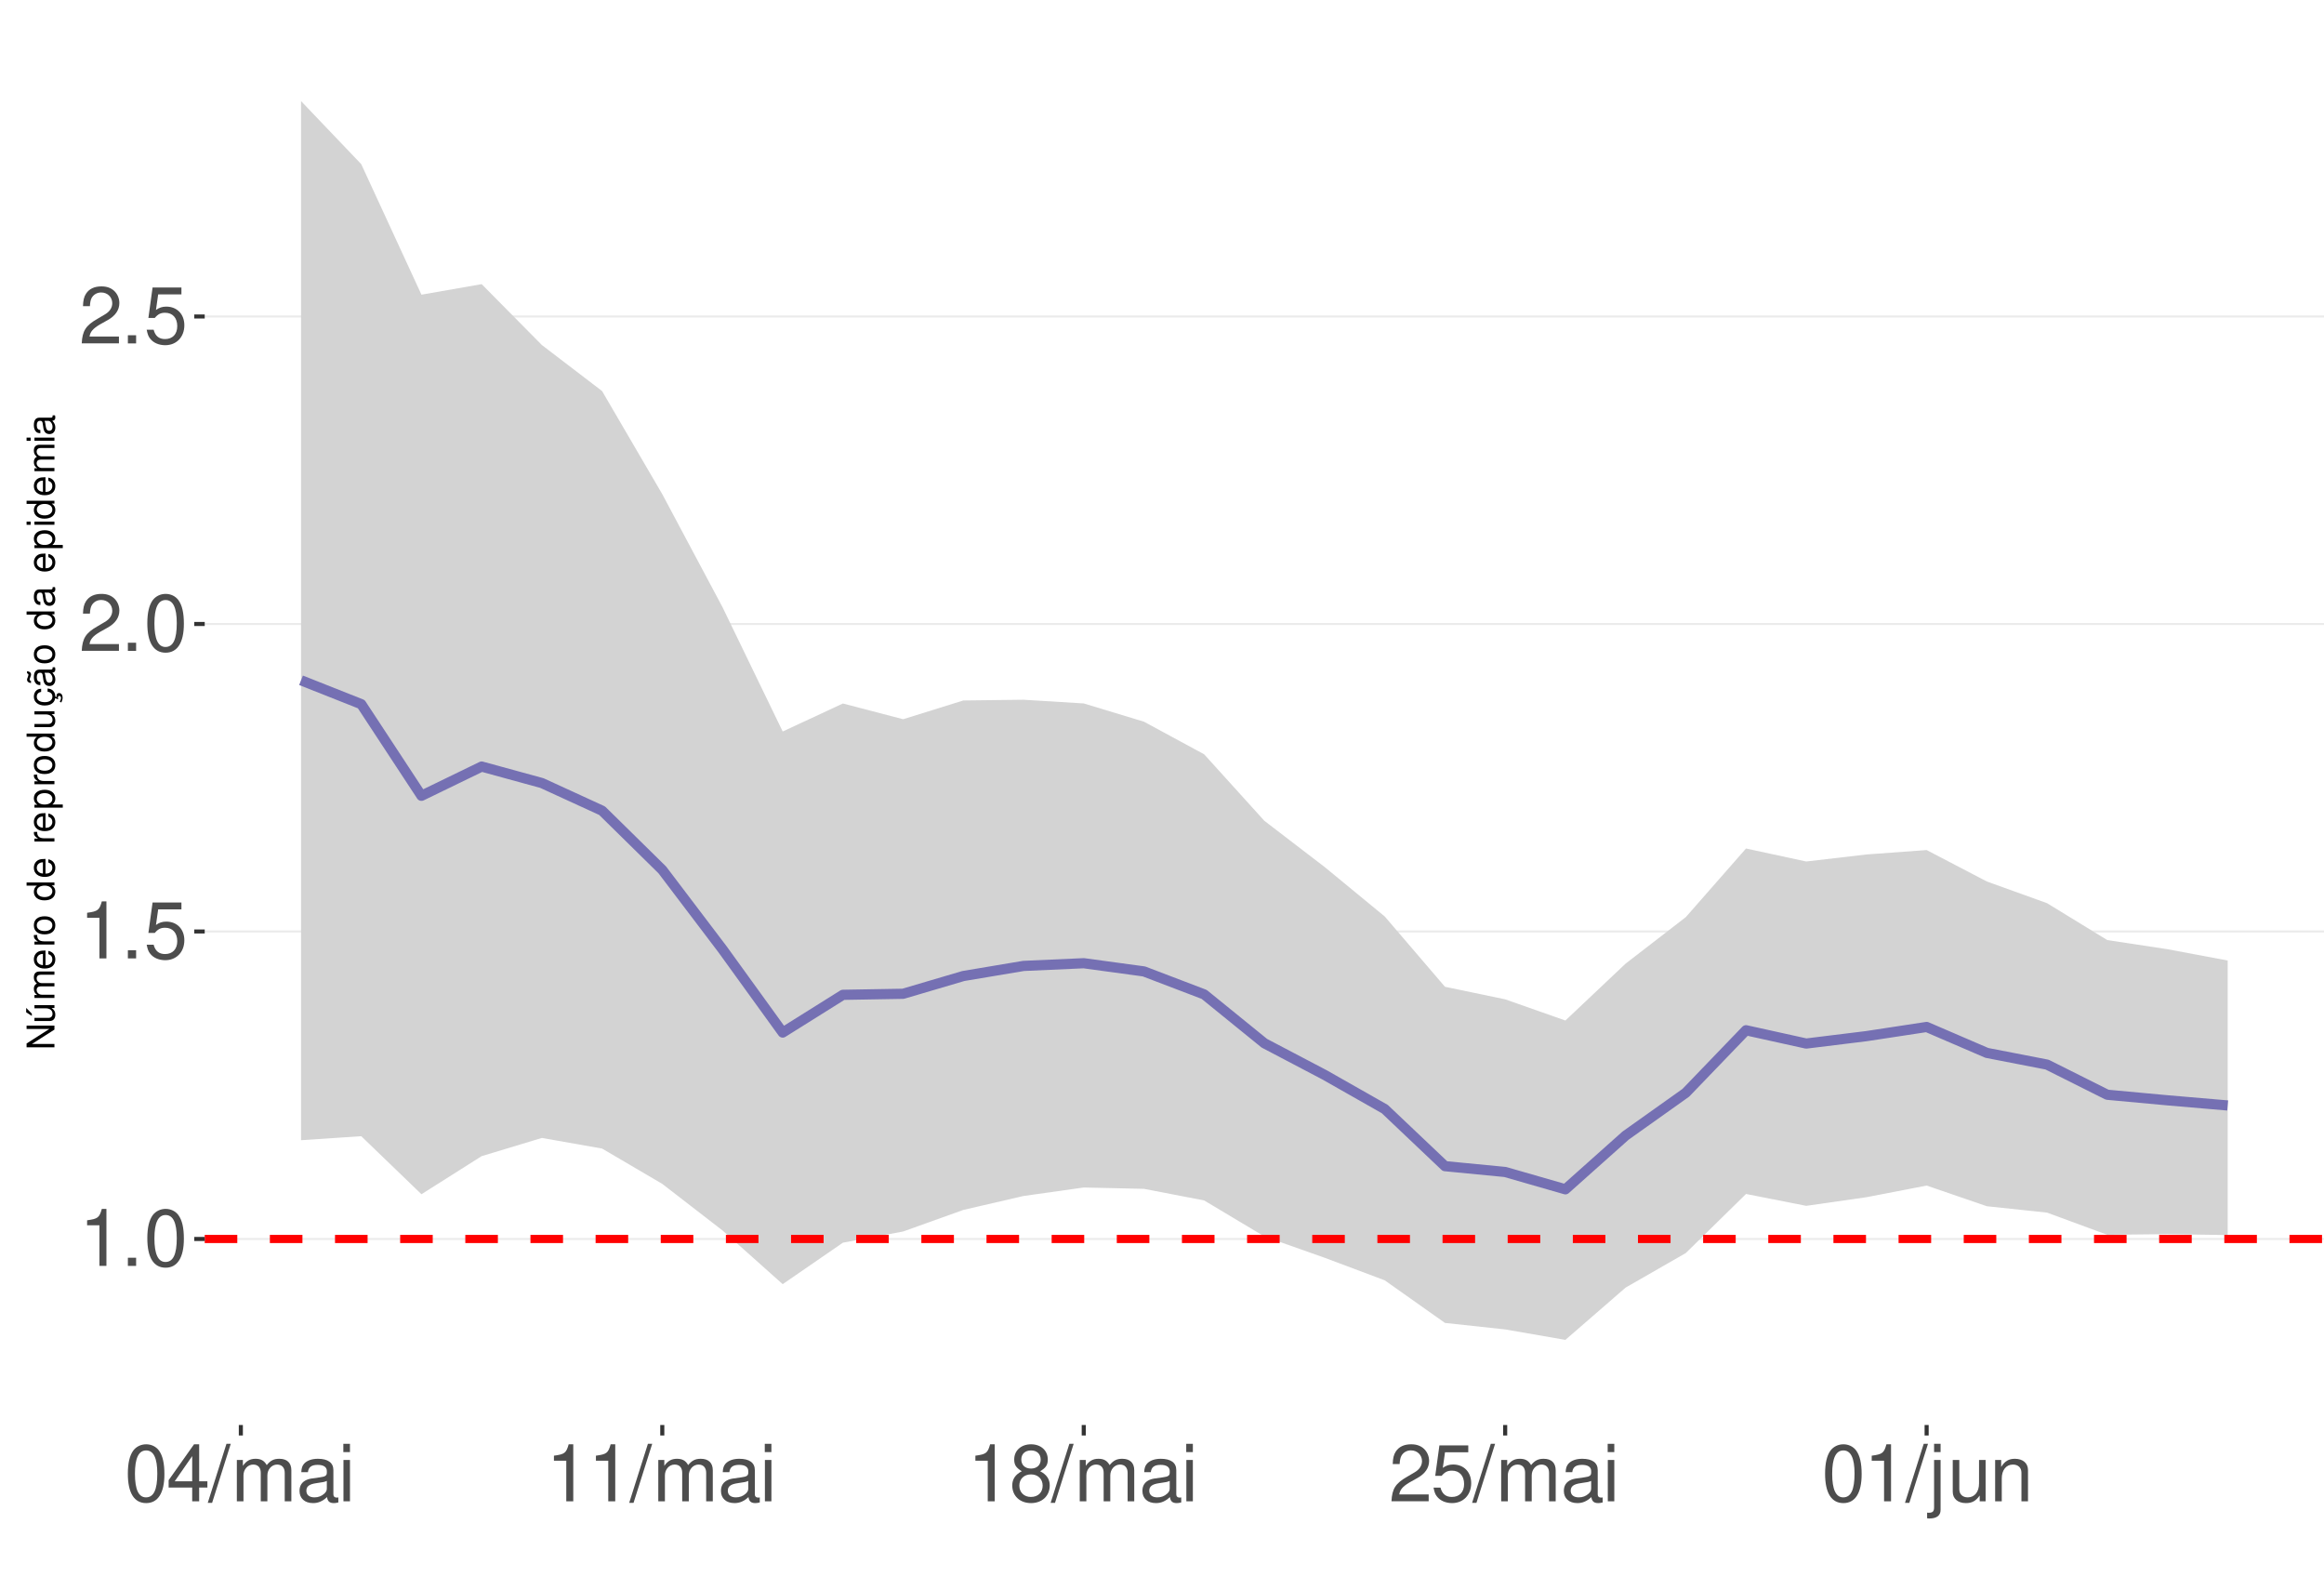
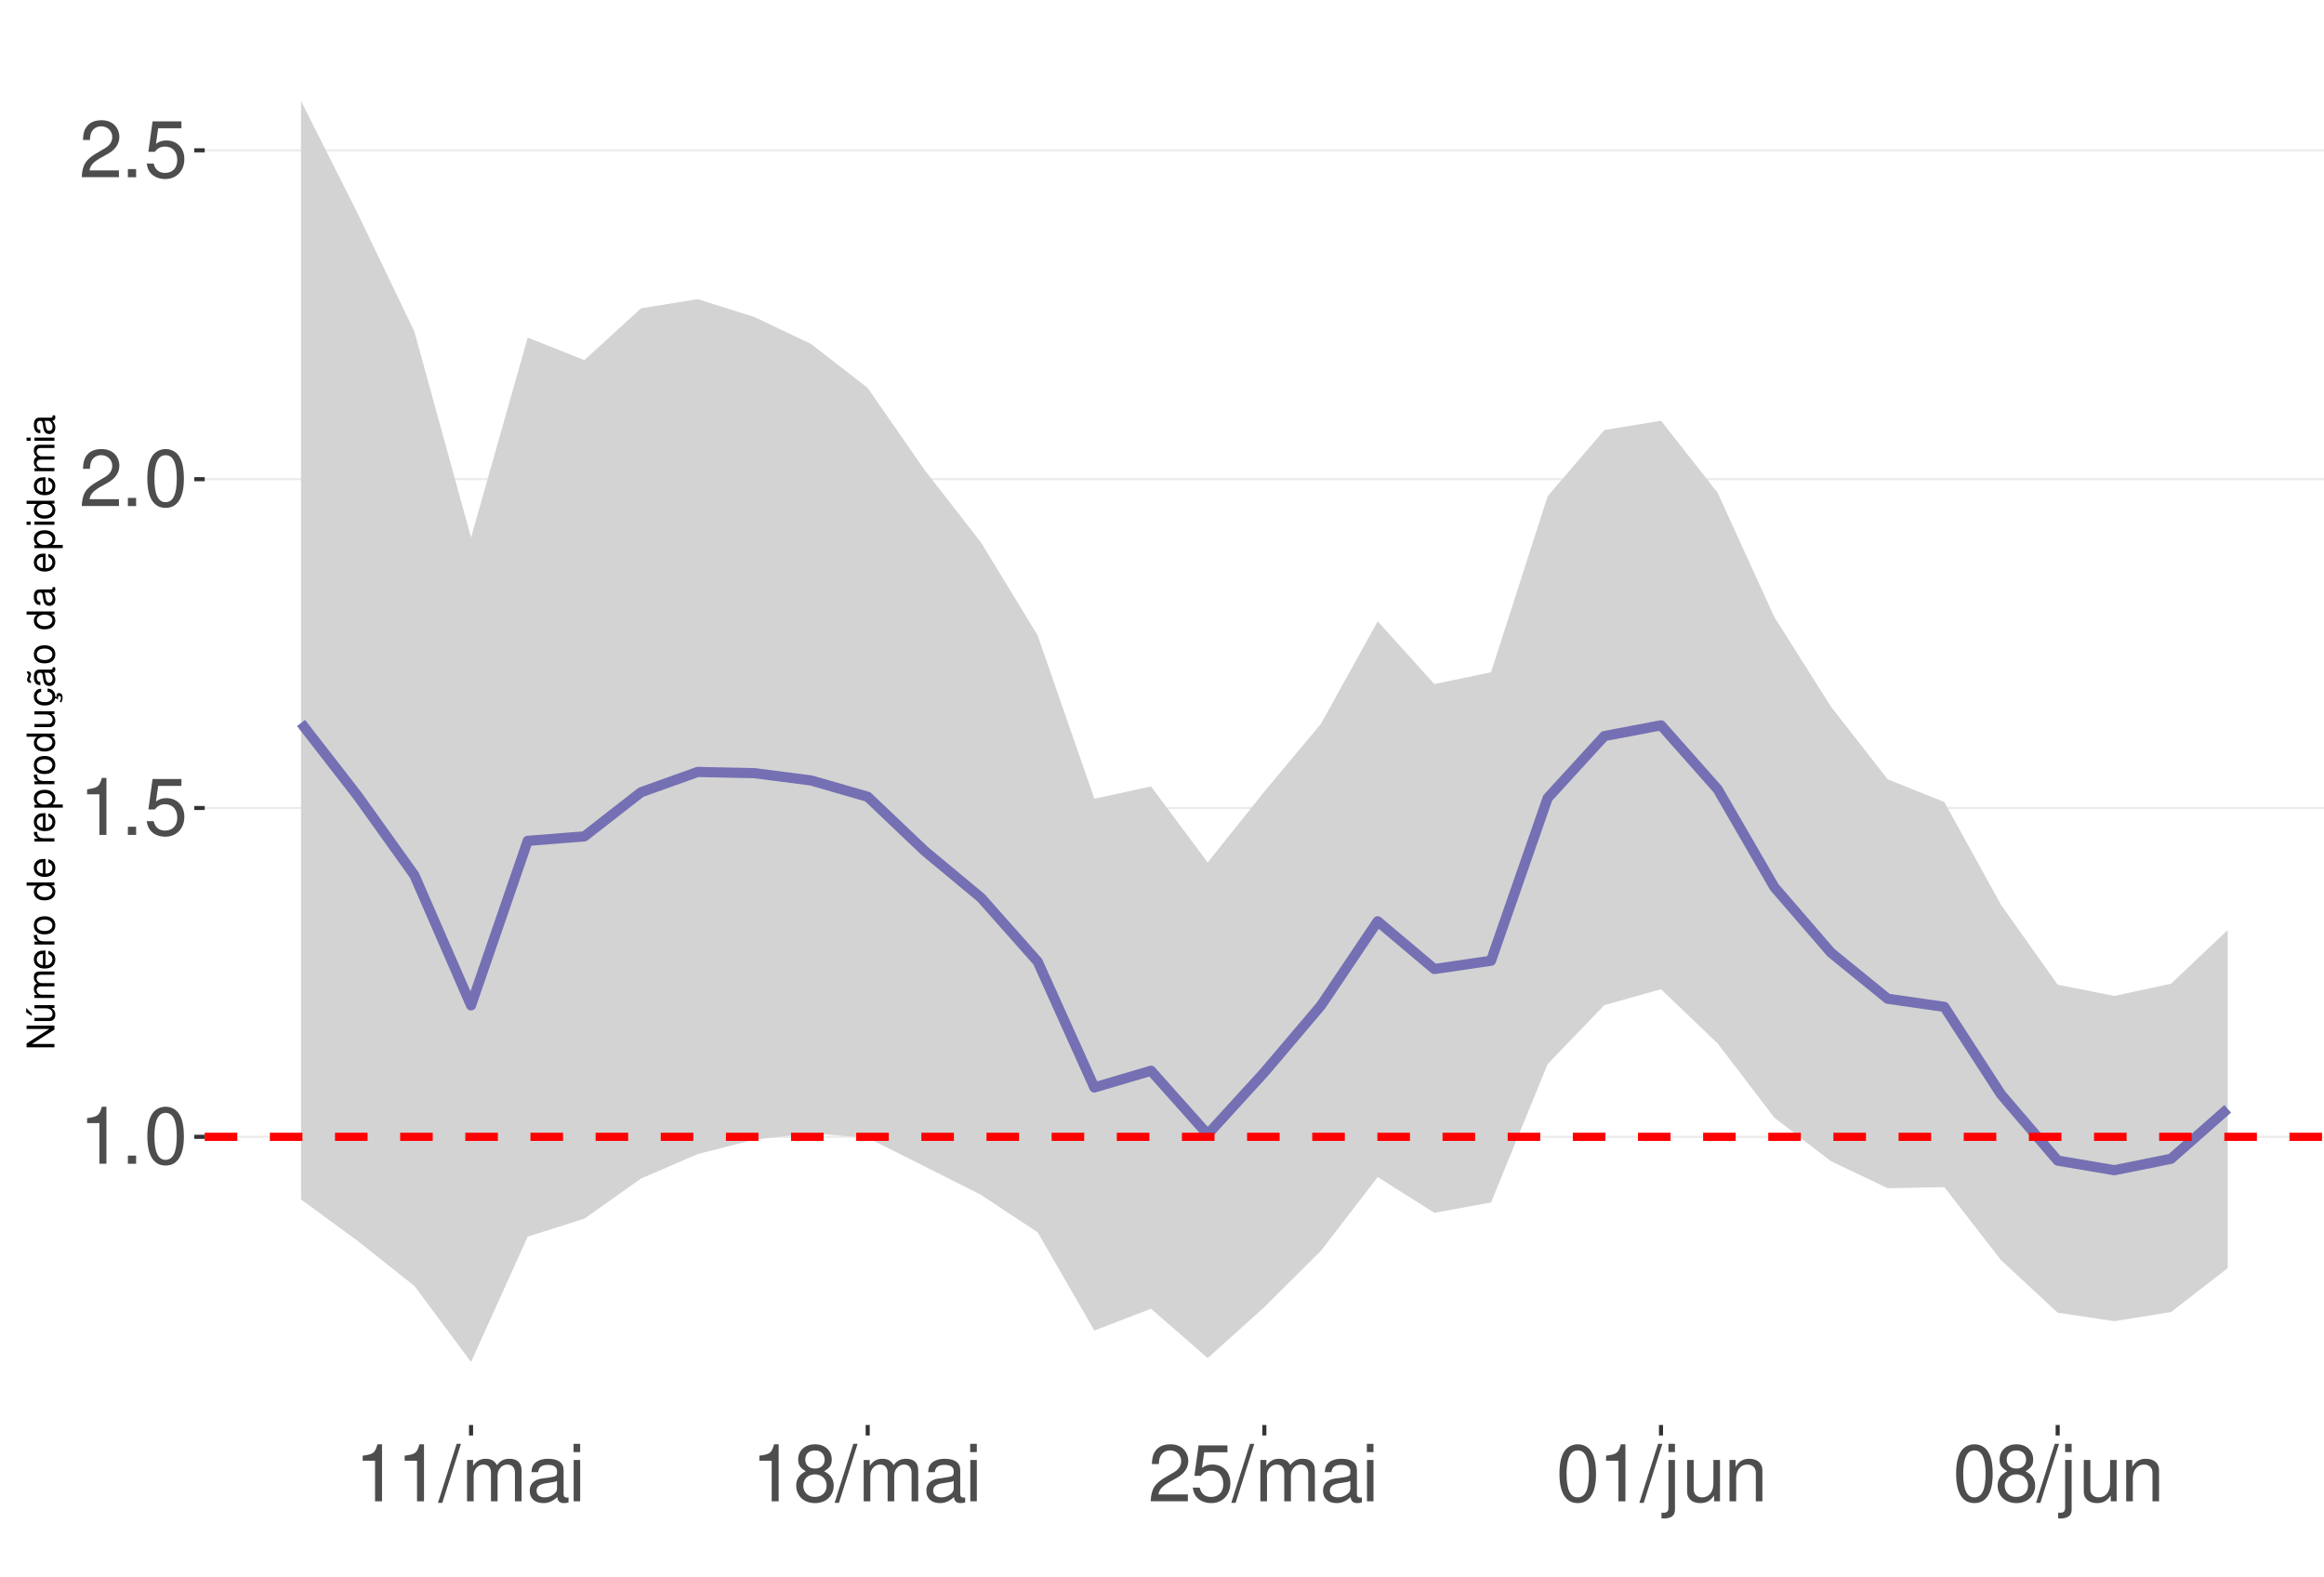
<svg xmlns="http://www.w3.org/2000/svg" xmlns:xlink="http://www.w3.org/1999/xlink" width="609pt" height="413pt" viewBox="0 0 609 413" version="1.1">
  <defs>
    <g>
      <symbol overflow="visible" id="glyph0-0">
        <path style="stroke:none;" d="" />
      </symbol>
      <symbol overflow="visible" id="glyph0-1">
        <path style="stroke:none;" d="M 5.344 -10.641 L 5.344 0 L 7.172 0 L 7.172 -14.938 L 5.969 -14.938 C 5.328 -12.641 4.922 -12.328 2.109 -11.953 L 2.109 -10.641 Z M 5.344 -10.641 " />
      </symbol>
      <symbol overflow="visible" id="glyph0-2">
        <path style="stroke:none;" d="M 3.953 -2.141 L 1.797 -2.141 L 1.797 0 L 3.953 0 Z M 3.953 -2.141 " />
      </symbol>
      <symbol overflow="visible" id="glyph0-3">
        <path style="stroke:none;" d="M 5.688 -14.938 C 4.312 -14.938 3.078 -14.312 2.312 -13.297 C 1.359 -11.984 0.891 -10 0.891 -7.234 C 0.891 -2.188 2.547 0.469 5.688 0.469 C 8.781 0.469 10.469 -2.188 10.469 -7.109 C 10.469 -10 10.016 -11.938 9.047 -13.297 C 8.281 -14.328 7.062 -14.938 5.688 -14.938 Z M 5.688 -13.328 C 7.641 -13.328 8.609 -11.312 8.609 -7.266 C 8.609 -3.016 7.656 -1.031 5.641 -1.031 C 3.719 -1.031 2.75 -3.094 2.75 -7.203 C 2.75 -11.312 3.719 -13.328 5.688 -13.328 Z M 5.688 -13.328 " />
      </symbol>
      <symbol overflow="visible" id="glyph0-4">
        <path style="stroke:none;" d="M 9.828 -14.641 L 2.266 -14.641 L 1.172 -6.672 L 2.844 -6.672 C 3.703 -7.688 4.406 -8.031 5.562 -8.031 C 7.516 -8.031 8.734 -6.688 8.734 -4.531 C 8.734 -2.422 7.516 -1.141 5.531 -1.141 C 3.953 -1.141 2.969 -1.938 2.547 -3.594 L 0.719 -3.594 C 0.969 -2.391 1.172 -1.812 1.609 -1.281 C 2.438 -0.172 3.922 0.469 5.578 0.469 C 8.531 0.469 10.594 -1.672 10.594 -4.766 C 10.594 -7.656 8.672 -9.641 5.859 -9.641 C 4.828 -9.641 4 -9.375 3.156 -8.766 L 3.734 -12.844 L 9.828 -12.844 Z M 9.828 -14.641 " />
      </symbol>
      <symbol overflow="visible" id="glyph0-5">
        <path style="stroke:none;" d="M 10.453 -1.797 L 2.75 -1.797 C 2.938 -3.031 3.594 -3.828 5.391 -4.922 L 7.453 -6.078 C 9.5 -7.203 10.562 -8.734 10.562 -10.578 C 10.562 -11.812 10.062 -12.969 9.188 -13.781 C 8.328 -14.562 7.25 -14.938 5.859 -14.938 C 4 -14.938 2.625 -14.281 1.812 -13 C 1.297 -12.203 1.078 -11.281 1.031 -9.766 L 2.844 -9.766 C 2.906 -10.781 3.031 -11.375 3.281 -11.875 C 3.766 -12.781 4.703 -13.344 5.797 -13.344 C 7.453 -13.344 8.703 -12.141 8.703 -10.531 C 8.703 -9.344 8.016 -8.297 6.719 -7.562 L 4.812 -6.438 C 1.75 -4.688 0.875 -3.281 0.703 -0.016 L 10.453 -0.016 Z M 10.453 -1.797 " />
      </symbol>
      <symbol overflow="visible" id="glyph0-6">
-         <path style="stroke:none;" d="M 6.75 -3.609 L 6.75 0 L 8.578 0 L 8.578 -3.609 L 10.734 -3.609 L 10.734 -5.25 L 8.578 -5.25 L 8.578 -14.938 L 7.234 -14.938 L 0.578 -5.531 L 0.578 -3.609 Z M 6.75 -5.25 L 2.172 -5.25 L 6.75 -11.844 Z M 6.75 -5.25 " />
+         <path style="stroke:none;" d="M 4.734 -15.062 L -0.172 0.406 L 0.969 0.406 L 5.859 -15.062 Z M 4.734 -15.062 " />
      </symbol>
      <symbol overflow="visible" id="glyph0-7">
-         <path style="stroke:none;" d="M 4.734 -15.062 L -0.172 0.406 L 0.969 0.406 L 5.859 -15.062 Z M 4.734 -15.062 " />
+         <path style="stroke:none;" d="M 1.453 -10.828 L 1.453 0 L 3.188 0 L 3.188 -6.797 C 3.188 -8.359 4.312 -9.625 5.719 -9.625 C 7 -9.625 7.719 -8.844 7.719 -7.453 L 7.719 0 L 9.453 0 L 9.453 -6.797 C 9.453 -8.359 10.594 -9.625 12 -9.625 C 13.266 -9.625 14 -8.812 14 -7.453 L 14 0 L 15.734 0 L 15.734 -8.125 C 15.734 -10.062 14.625 -11.141 12.594 -11.141 C 11.156 -11.141 10.281 -10.703 9.281 -9.484 C 8.641 -10.641 7.766 -11.141 6.359 -11.141 C 4.922 -11.141 3.953 -10.594 3.031 -9.297 L 3.031 -10.828 Z M 1.453 -10.828 " />
      </symbol>
      <symbol overflow="visible" id="glyph0-8">
-         <path style="stroke:none;" d="M 1.453 -10.828 L 1.453 0 L 3.188 0 L 3.188 -6.797 C 3.188 -8.359 4.312 -9.625 5.719 -9.625 C 7 -9.625 7.719 -8.844 7.719 -7.453 L 7.719 0 L 9.453 0 L 9.453 -6.797 C 9.453 -8.359 10.594 -9.625 12 -9.625 C 13.266 -9.625 14 -8.812 14 -7.453 L 14 0 L 15.734 0 L 15.734 -8.125 C 15.734 -10.062 14.625 -11.141 12.594 -11.141 C 11.156 -11.141 10.281 -10.703 9.281 -9.484 C 8.641 -10.641 7.766 -11.141 6.359 -11.141 C 4.922 -11.141 3.953 -10.594 3.031 -9.297 L 3.031 -10.828 Z M 1.453 -10.828 " />
+         <path style="stroke:none;" d="M 11.047 -1.016 C 10.859 -0.969 10.781 -0.969 10.672 -0.969 C 10.078 -0.969 9.75 -1.281 9.75 -1.812 L 9.75 -8.188 C 9.75 -10.094 8.344 -11.141 5.688 -11.141 C 4.094 -11.141 2.828 -10.672 2.094 -9.875 C 1.594 -9.312 1.391 -8.703 1.344 -7.625 L 3.078 -7.625 C 3.219 -8.938 4 -9.547 5.625 -9.547 C 7.188 -9.547 8.031 -8.969 8.031 -7.938 L 8.031 -7.484 C 8.016 -6.734 7.641 -6.469 6.234 -6.281 C 3.797 -5.969 3.422 -5.891 2.766 -5.625 C 1.516 -5.078 0.875 -4.125 0.875 -2.734 C 0.875 -0.766 2.234 0.469 4.422 0.469 C 5.781 0.469 6.875 0 8.094 -1.109 C 8.219 0 8.766 0.469 9.875 0.469 C 10.25 0.469 10.469 0.438 11.047 0.297 Z M 8.031 -3.406 C 8.031 -2.828 7.875 -2.484 7.359 -2 C 6.656 -1.359 5.797 -1.031 4.797 -1.031 C 3.453 -1.031 2.672 -1.672 2.672 -2.766 C 2.672 -3.906 3.406 -4.484 5.266 -4.75 C 7.109 -5 7.453 -5.078 8.031 -5.344 Z M 8.031 -3.406 " />
      </symbol>
      <symbol overflow="visible" id="glyph0-9">
-         <path style="stroke:none;" d="M 11.047 -1.016 C 10.859 -0.969 10.781 -0.969 10.672 -0.969 C 10.078 -0.969 9.75 -1.281 9.75 -1.812 L 9.75 -8.188 C 9.75 -10.094 8.344 -11.141 5.688 -11.141 C 4.094 -11.141 2.828 -10.672 2.094 -9.875 C 1.594 -9.312 1.391 -8.703 1.344 -7.625 L 3.078 -7.625 C 3.219 -8.938 4 -9.547 5.625 -9.547 C 7.188 -9.547 8.031 -8.969 8.031 -7.938 L 8.031 -7.484 C 8.016 -6.734 7.641 -6.469 6.234 -6.281 C 3.797 -5.969 3.422 -5.891 2.766 -5.625 C 1.516 -5.078 0.875 -4.125 0.875 -2.734 C 0.875 -0.766 2.234 0.469 4.422 0.469 C 5.781 0.469 6.875 0 8.094 -1.109 C 8.219 0 8.766 0.469 9.875 0.469 C 10.25 0.469 10.469 0.438 11.047 0.297 Z M 8.031 -3.406 C 8.031 -2.828 7.875 -2.484 7.359 -2 C 6.656 -1.359 5.797 -1.031 4.797 -1.031 C 3.453 -1.031 2.672 -1.672 2.672 -2.766 C 2.672 -3.906 3.406 -4.484 5.266 -4.75 C 7.109 -5 7.453 -5.078 8.031 -5.344 Z M 8.031 -3.406 " />
+         <path style="stroke:none;" d="M 3.094 -10.828 L 1.391 -10.828 L 1.391 0 L 3.094 0 Z M 3.094 -15.062 L 1.359 -15.062 L 1.359 -12.891 L 3.094 -12.891 Z M 3.094 -15.062 " />
      </symbol>
      <symbol overflow="visible" id="glyph0-10">
-         <path style="stroke:none;" d="M 3.094 -10.828 L 1.391 -10.828 L 1.391 0 L 3.094 0 Z M 3.094 -15.062 L 1.359 -15.062 L 1.359 -12.891 L 3.094 -12.891 Z M 3.094 -15.062 " />
+         <path style="stroke:none;" d="M 8.078 -7.875 C 9.609 -8.797 10.078 -9.547 10.078 -10.953 C 10.078 -13.297 8.281 -14.938 5.688 -14.938 C 3.094 -14.938 1.281 -13.297 1.281 -10.969 C 1.281 -9.547 1.75 -8.812 3.266 -7.875 C 1.594 -7.016 0.766 -5.797 0.766 -4.156 C 0.766 -1.422 2.766 0.469 5.688 0.469 C 8.578 0.469 10.594 -1.422 10.594 -4.156 C 10.594 -5.797 9.766 -7.016 8.078 -7.875 Z M 5.688 -13.328 C 7.234 -13.328 8.219 -12.391 8.219 -10.906 C 8.219 -9.5 7.203 -8.578 5.688 -8.578 C 4.125 -8.578 3.141 -9.5 3.141 -10.953 C 3.141 -12.391 4.125 -13.328 5.688 -13.328 Z M 5.688 -7.047 C 7.5 -7.047 8.734 -5.844 8.734 -4.109 C 8.734 -2.312 7.516 -1.141 5.641 -1.141 C 3.859 -1.141 2.625 -2.359 2.625 -4.094 C 2.625 -5.859 3.844 -7.047 5.688 -7.047 Z M 5.688 -7.047 " />
      </symbol>
      <symbol overflow="visible" id="glyph0-11">
-         <path style="stroke:none;" d="M 8.078 -7.875 C 9.609 -8.797 10.078 -9.547 10.078 -10.953 C 10.078 -13.297 8.281 -14.938 5.688 -14.938 C 3.094 -14.938 1.281 -13.297 1.281 -10.969 C 1.281 -9.547 1.75 -8.812 3.266 -7.875 C 1.594 -7.016 0.766 -5.797 0.766 -4.156 C 0.766 -1.422 2.766 0.469 5.688 0.469 C 8.578 0.469 10.594 -1.422 10.594 -4.156 C 10.594 -5.797 9.766 -7.016 8.078 -7.875 Z M 5.688 -13.328 C 7.234 -13.328 8.219 -12.391 8.219 -10.906 C 8.219 -9.5 7.203 -8.578 5.688 -8.578 C 4.125 -8.578 3.141 -9.5 3.141 -10.953 C 3.141 -12.391 4.125 -13.328 5.688 -13.328 Z M 5.688 -7.047 C 7.5 -7.047 8.734 -5.844 8.734 -4.109 C 8.734 -2.312 7.516 -1.141 5.641 -1.141 C 3.859 -1.141 2.625 -2.359 2.625 -4.094 C 2.625 -5.859 3.844 -7.047 5.688 -7.047 Z M 5.688 -7.047 " />
+         <path style="stroke:none;" d="M 1.453 -10.828 L 1.453 1.562 C 1.453 2.641 1.109 3 0.047 3 C -0.078 3 -0.141 3 -0.375 2.969 L -0.375 4.438 C -0.172 4.484 -0.062 4.5 0.203 4.5 C 2.141 4.5 3.156 3.734 3.156 2.25 L 3.156 -10.828 Z M 3.156 -15.062 L 1.453 -15.062 L 1.453 -12.891 L 3.156 -12.891 Z M 3.156 -15.062 " />
      </symbol>
      <symbol overflow="visible" id="glyph0-12">
-         <path style="stroke:none;" d="M 1.453 -10.828 L 1.453 1.562 C 1.453 2.641 1.109 3 0.047 3 C -0.078 3 -0.141 3 -0.375 2.969 L -0.375 4.438 C -0.172 4.484 -0.062 4.5 0.203 4.5 C 2.141 4.5 3.156 3.734 3.156 2.25 L 3.156 -10.828 Z M 3.156 -15.062 L 1.453 -15.062 L 1.453 -12.891 L 3.156 -12.891 Z M 3.156 -15.062 " />
+         <path style="stroke:none;" d="M 9.953 0 L 9.953 -10.828 L 8.234 -10.828 L 8.234 -4.688 C 8.234 -2.484 7.078 -1.031 5.281 -1.031 C 3.922 -1.031 3.062 -1.859 3.062 -3.156 L 3.062 -10.828 L 1.344 -10.828 L 1.344 -2.484 C 1.344 -0.688 2.688 0.469 4.797 0.469 C 6.375 0.469 7.391 -0.078 8.406 -1.516 L 8.406 0 Z M 9.953 0 " />
      </symbol>
      <symbol overflow="visible" id="glyph0-13">
-         <path style="stroke:none;" d="M 9.953 0 L 9.953 -10.828 L 8.234 -10.828 L 8.234 -4.688 C 8.234 -2.484 7.078 -1.031 5.281 -1.031 C 3.922 -1.031 3.062 -1.859 3.062 -3.156 L 3.062 -10.828 L 1.344 -10.828 L 1.344 -2.484 C 1.344 -0.688 2.688 0.469 4.797 0.469 C 6.375 0.469 7.391 -0.078 8.406 -1.516 L 8.406 0 Z M 9.953 0 " />
-       </symbol>
-       <symbol overflow="visible" id="glyph0-14">
        <path style="stroke:none;" d="M 1.453 -10.828 L 1.453 0 L 3.188 0 L 3.188 -5.969 C 3.188 -8.188 4.344 -9.625 6.109 -9.625 C 7.484 -9.625 8.344 -8.797 8.344 -7.5 L 8.344 0 L 10.062 0 L 10.062 -8.188 C 10.062 -9.984 8.719 -11.141 6.625 -11.141 C 5.016 -11.141 3.984 -10.516 3.031 -9 L 3.031 -10.828 Z M 1.453 -10.828 " />
      </symbol>
      <symbol overflow="visible" id="glyph1-0">
        <path style="stroke:none;" d="" />
      </symbol>
      <symbol overflow="visible" id="glyph1-1">
        <path style="stroke:none;" d="M -7.297 -6.453 L -7.297 -5.578 L -1.328 -5.578 L -7.297 -1.766 L -7.297 -0.766 L 0 -0.766 L 0 -1.641 L -5.906 -1.641 L 0 -5.406 L 0 -6.453 Z M -7.297 -6.453 " />
      </symbol>
      <symbol overflow="visible" id="glyph1-2">
        <path style="stroke:none;" d="M 0 -4.812 L -5.234 -4.812 L -5.234 -3.984 L -2.266 -3.984 C -1.203 -3.984 -0.5 -3.438 -0.5 -2.562 C -0.5 -1.906 -0.906 -1.484 -1.531 -1.484 L -5.234 -1.484 L -5.234 -0.656 L -1.203 -0.656 C -0.328 -0.656 0.234 -1.297 0.234 -2.312 C 0.234 -3.094 -0.047 -3.578 -0.734 -4.062 L 0 -4.062 Z M -7.406 -2.953 L -5.922 -2 L -5.922 -2.594 L -7.406 -4.094 Z M -7.406 -2.953 " />
      </symbol>
      <symbol overflow="visible" id="glyph1-3">
        <path style="stroke:none;" d="M -5.234 -0.703 L 0 -0.703 L 0 -1.547 L -3.297 -1.547 C -4.047 -1.547 -4.656 -2.094 -4.656 -2.766 C -4.656 -3.391 -4.281 -3.734 -3.609 -3.734 L 0 -3.734 L 0 -4.578 L -3.297 -4.578 C -4.047 -4.578 -4.656 -5.125 -4.656 -5.812 C -4.656 -6.422 -4.266 -6.781 -3.609 -6.781 L 0 -6.781 L 0 -7.625 L -3.938 -7.625 C -4.875 -7.625 -5.391 -7.078 -5.391 -6.094 C -5.391 -5.406 -5.188 -4.984 -4.594 -4.484 C -5.156 -4.188 -5.391 -3.766 -5.391 -3.078 C -5.391 -2.375 -5.125 -1.906 -4.5 -1.469 L -5.234 -1.469 Z M -5.234 -0.703 " />
      </symbol>
      <symbol overflow="visible" id="glyph1-4">
        <path style="stroke:none;" d="M -2.344 -5.125 C -3.141 -5.125 -3.625 -5.062 -4.016 -4.922 C -4.875 -4.578 -5.391 -3.781 -5.391 -2.797 C -5.391 -1.344 -4.281 -0.406 -2.547 -0.406 C -0.812 -0.406 0.234 -1.297 0.234 -2.781 C 0.234 -3.984 -0.453 -4.812 -1.594 -5.016 L -1.594 -4.188 C -0.906 -3.953 -0.547 -3.484 -0.547 -2.812 C -0.547 -2.281 -0.781 -1.828 -1.219 -1.547 C -1.516 -1.344 -1.812 -1.281 -2.344 -1.266 Z M -3.016 -1.297 C -3.984 -1.359 -4.625 -1.953 -4.625 -2.797 C -4.625 -3.641 -3.953 -4.234 -3.016 -4.234 Z M -3.016 -1.297 " />
      </symbol>
      <symbol overflow="visible" id="glyph1-5">
        <path style="stroke:none;" d="M -5.234 -0.688 L 0 -0.688 L 0 -1.531 L -2.719 -1.531 C -3.984 -1.547 -4.547 -2.062 -4.516 -3.203 L -5.359 -3.203 C -5.375 -3.062 -5.391 -2.984 -5.391 -2.891 C -5.391 -2.344 -5.062 -1.938 -4.297 -1.453 L -5.234 -1.453 Z M -5.234 -0.688 " />
      </symbol>
      <symbol overflow="visible" id="glyph1-6">
        <path style="stroke:none;" d="M -5.391 -2.719 C -5.391 -1.234 -4.344 -0.359 -2.578 -0.359 C -0.812 -0.359 0.234 -1.234 0.234 -2.734 C 0.234 -4.203 -0.812 -5.094 -2.547 -5.094 C -4.359 -5.094 -5.391 -4.234 -5.391 -2.719 Z M -4.625 -2.734 C -4.625 -3.672 -3.844 -4.234 -2.547 -4.234 C -1.312 -4.234 -0.547 -3.656 -0.547 -2.734 C -0.547 -1.797 -1.312 -1.234 -2.578 -1.234 C -3.844 -1.234 -4.625 -1.797 -4.625 -2.734 Z M -4.625 -2.734 " />
      </symbol>
      <symbol overflow="visible" id="glyph1-7">
        <path style="stroke:none;" d="" />
      </symbol>
      <symbol overflow="visible" id="glyph1-8">
        <path style="stroke:none;" d="M -7.297 -4.953 L -7.297 -4.125 L -4.578 -4.125 C -5.109 -3.766 -5.391 -3.203 -5.391 -2.516 C -5.391 -1.156 -4.297 -0.266 -2.625 -0.266 C -0.859 -0.266 0.234 -1.125 0.234 -2.547 C 0.234 -3.266 -0.047 -3.766 -0.688 -4.203 L 0 -4.203 L 0 -4.953 Z M -4.609 -2.656 C -4.609 -3.547 -3.812 -4.125 -2.562 -4.125 C -1.344 -4.125 -0.547 -3.547 -0.547 -2.656 C -0.547 -1.734 -1.359 -1.125 -2.578 -1.125 C -3.797 -1.125 -4.609 -1.734 -4.609 -2.656 Z M -4.609 -2.656 " />
      </symbol>
      <symbol overflow="visible" id="glyph1-9">
        <path style="stroke:none;" d="M 2.188 -0.547 L 2.188 -1.375 L -0.547 -1.375 C -0.016 -1.812 0.234 -2.312 0.234 -2.984 C 0.234 -4.344 -0.859 -5.234 -2.531 -5.234 C -4.297 -5.234 -5.391 -4.375 -5.391 -2.984 C -5.391 -2.266 -5.062 -1.703 -4.453 -1.312 L -5.234 -1.312 L -5.234 -0.547 Z M -4.609 -2.844 C -4.609 -3.766 -3.797 -4.359 -2.547 -4.359 C -1.359 -4.359 -0.547 -3.75 -0.547 -2.844 C -0.547 -1.953 -1.344 -1.375 -2.578 -1.375 C -3.812 -1.375 -4.609 -1.953 -4.609 -2.844 Z M -4.609 -2.844 " />
      </symbol>
      <symbol overflow="visible" id="glyph1-10">
        <path style="stroke:none;" d="M 0 -4.812 L -5.234 -4.812 L -5.234 -3.984 L -2.266 -3.984 C -1.203 -3.984 -0.5 -3.438 -0.5 -2.562 C -0.5 -1.906 -0.906 -1.484 -1.531 -1.484 L -5.234 -1.484 L -5.234 -0.656 L -1.203 -0.656 C -0.328 -0.656 0.234 -1.297 0.234 -2.312 C 0.234 -3.094 -0.047 -3.578 -0.734 -4.062 L 0 -4.062 Z M 0 -4.812 " />
      </symbol>
      <symbol overflow="visible" id="glyph1-11">
        <path style="stroke:none;" d="M 0.234 -2.641 C 0.234 -3.875 -0.547 -4.703 -1.797 -4.766 L -1.797 -3.938 C -0.953 -3.797 -0.531 -3.359 -0.531 -2.656 C -0.531 -1.734 -1.281 -1.188 -2.516 -1.188 C -3.844 -1.188 -4.625 -1.719 -4.625 -2.625 C -4.625 -3.328 -4.203 -3.766 -3.484 -3.875 L -3.484 -4.703 C -3.984 -4.672 -4.312 -4.562 -4.609 -4.359 C -5.094 -4 -5.391 -3.375 -5.391 -2.641 C -5.391 -1.219 -4.266 -0.312 -2.531 -0.312 C -1.469 -0.312 -0.625 -0.672 -0.156 -1.312 C 0.047 -1.594 0.125 -1.812 0.203 -2.25 L 0.922 -1.938 L 0.984 -2.062 C 0.938 -2.188 0.906 -2.25 0.906 -2.375 C 0.906 -2.656 1.047 -2.828 1.281 -2.828 C 1.547 -2.828 1.734 -2.594 1.734 -2.297 C 1.734 -2.031 1.672 -1.844 1.438 -1.406 L 1.406 -1.312 L 1.812 -1.094 C 2.078 -1.75 2.141 -1.953 2.141 -2.344 C 2.141 -3.109 1.781 -3.578 1.203 -3.578 C 0.781 -3.578 0.547 -3.297 0.547 -2.797 C 0.547 -2.703 0.547 -2.641 0.562 -2.516 Z M 0.234 -2.641 " />
      </symbol>
      <symbol overflow="visible" id="glyph1-12">
        <path style="stroke:none;" d="M -0.484 -5.344 C -0.469 -5.266 -0.469 -5.219 -0.469 -5.172 C -0.469 -4.875 -0.625 -4.719 -0.875 -4.719 L -3.953 -4.719 C -4.891 -4.719 -5.391 -4.047 -5.391 -2.75 C -5.391 -1.984 -5.172 -1.375 -4.781 -1.016 C -4.516 -0.766 -4.203 -0.672 -3.688 -0.656 L -3.688 -1.484 C -4.328 -1.562 -4.625 -1.938 -4.625 -2.719 C -4.625 -3.484 -4.344 -3.891 -3.844 -3.891 L -3.625 -3.891 C -3.266 -3.875 -3.125 -3.703 -3.047 -3.016 C -2.891 -1.844 -2.844 -1.656 -2.719 -1.344 C -2.453 -0.734 -2 -0.422 -1.312 -0.422 C -0.375 -0.422 0.234 -1.078 0.234 -2.141 C 0.234 -2.797 0 -3.328 -0.547 -3.922 C 0 -3.984 0.234 -4.234 0.234 -4.781 C 0.234 -4.953 0.203 -5.062 0.141 -5.344 Z M -1.656 -3.891 C -1.375 -3.891 -1.203 -3.812 -0.969 -3.562 C -0.656 -3.219 -0.5 -2.812 -0.5 -2.312 C -0.5 -1.672 -0.812 -1.297 -1.344 -1.297 C -1.891 -1.297 -2.172 -1.656 -2.297 -2.547 C -2.422 -3.438 -2.453 -3.609 -2.594 -3.891 Z M -7.172 -3.75 C -6.922 -3.672 -6.812 -3.547 -6.812 -3.375 C -6.812 -3.25 -6.875 -2.984 -6.984 -2.734 C -7.156 -2.312 -7.172 -2.25 -7.172 -2.047 C -7.172 -1.594 -6.797 -1.297 -6.141 -1.188 L -6.141 -1.766 C -6.375 -1.812 -6.5 -1.938 -6.5 -2.094 C -6.5 -2.203 -6.469 -2.344 -6.375 -2.578 C -6.156 -3.156 -6.125 -3.234 -6.125 -3.438 C -6.125 -3.922 -6.484 -4.219 -7.172 -4.312 Z M -7.172 -3.75 " />
      </symbol>
      <symbol overflow="visible" id="glyph1-13">
        <path style="stroke:none;" d="M -0.484 -5.344 C -0.469 -5.266 -0.469 -5.219 -0.469 -5.172 C -0.469 -4.875 -0.625 -4.719 -0.875 -4.719 L -3.953 -4.719 C -4.891 -4.719 -5.391 -4.047 -5.391 -2.75 C -5.391 -1.984 -5.172 -1.375 -4.781 -1.016 C -4.516 -0.766 -4.203 -0.672 -3.688 -0.656 L -3.688 -1.484 C -4.328 -1.562 -4.625 -1.938 -4.625 -2.719 C -4.625 -3.484 -4.344 -3.891 -3.844 -3.891 L -3.625 -3.891 C -3.266 -3.875 -3.125 -3.703 -3.047 -3.016 C -2.891 -1.844 -2.844 -1.656 -2.719 -1.344 C -2.453 -0.734 -2 -0.422 -1.312 -0.422 C -0.375 -0.422 0.234 -1.078 0.234 -2.141 C 0.234 -2.797 0 -3.328 -0.547 -3.922 C 0 -3.984 0.234 -4.234 0.234 -4.781 C 0.234 -4.953 0.203 -5.062 0.141 -5.344 Z M -1.656 -3.891 C -1.375 -3.891 -1.203 -3.812 -0.969 -3.562 C -0.656 -3.219 -0.5 -2.812 -0.5 -2.312 C -0.5 -1.672 -0.812 -1.297 -1.344 -1.297 C -1.891 -1.297 -2.172 -1.656 -2.297 -2.547 C -2.422 -3.438 -2.453 -3.609 -2.594 -3.891 Z M -1.656 -3.891 " />
      </symbol>
      <symbol overflow="visible" id="glyph1-14">
        <path style="stroke:none;" d="M -5.234 -1.5 L -5.234 -0.672 L 0 -0.672 L 0 -1.5 Z M -7.297 -1.5 L -7.297 -0.656 L -6.234 -0.656 L -6.234 -1.5 Z M -7.297 -1.5 " />
      </symbol>
    </g>
    <clipPath id="clip1">
      <path d="M 53.645 9.961 L 609 9.961 L 609 373.328 L 53.645 373.328 Z M 53.645 9.961 " />
    </clipPath>
    <clipPath id="clip2">
-       <path d="M 53.645 324 L 609 324 L 609 325 L 53.645 325 Z M 53.645 324 " />
+       <path d="M 53.645 297 L 609 297 L 609 299 L 53.645 299 Z M 53.645 297 " />
    </clipPath>
    <clipPath id="clip3">
-       <path d="M 53.645 243 L 609 243 L 609 245 L 53.645 245 Z M 53.645 243 " />
+       <path d="M 53.645 211 L 609 211 L 609 212 L 53.645 212 Z M 53.645 211 " />
    </clipPath>
    <clipPath id="clip4">
-       <path d="M 53.645 163 L 609 163 L 609 164 L 53.645 164 Z M 53.645 163 " />
+       <path d="M 53.645 125 L 609 125 L 609 126 L 53.645 126 Z M 53.645 125 " />
    </clipPath>
    <clipPath id="clip5">
-       <path d="M 53.645 82 L 609 82 L 609 84 L 53.645 84 Z M 53.645 82 " />
+       <path d="M 53.645 39 L 609 39 L 609 40 L 53.645 40 Z M 53.645 39 " />
    </clipPath>
    <clipPath id="clip6">
-       <path d="M 53.645 323 L 609 323 L 609 326 L 53.645 326 Z M 53.645 323 " />
+       <path d="M 53.645 296 L 609 296 L 609 299 L 53.645 299 Z M 53.645 296 " />
    </clipPath>
  </defs>
  <g id="surface73">
    <rect x="0" y="0" width="609" height="413" style="fill:rgb(100%,100%,100%);fill-opacity:1;stroke:none;" />
    <rect x="0" y="0" width="609" height="413" style="fill:rgb(100%,100%,100%);fill-opacity:1;stroke:none;" />
    <path style="fill:none;stroke-width:1.067;stroke-linecap:round;stroke-linejoin:round;stroke:rgb(100%,100%,100%);stroke-opacity:1;stroke-miterlimit:10;" d="M 0 413 L 609 413 L 609 0 L 0 0 Z M 0 413 " />
    <g clip-path="url(#clip1)" clip-rule="nonzero">
      <path style=" stroke:none;fill-rule:nonzero;fill:rgb(100%,100%,100%);fill-opacity:1;" d="M 53.645 373.328 L 609 373.328 L 609 9.961 L 53.645 9.961 Z M 53.645 373.328 " />
    </g>
    <g clip-path="url(#clip2)" clip-rule="nonzero">
-       <path style="fill:none;stroke-width:0.533;stroke-linecap:butt;stroke-linejoin:round;stroke:rgb(92.157%,92.157%,92.157%);stroke-opacity:1;stroke-miterlimit:10;" d="M 53.645 324.59 L 609 324.59 " />
+       <path style="fill:none;stroke-width:0.533;stroke-linecap:butt;stroke-linejoin:round;stroke:rgb(92.157%,92.157%,92.157%);stroke-opacity:1;stroke-miterlimit:10;" d="M 53.645 297.828 L 609 297.828 " />
    </g>
    <g clip-path="url(#clip3)" clip-rule="nonzero">
-       <path style="fill:none;stroke-width:0.533;stroke-linecap:butt;stroke-linejoin:round;stroke:rgb(92.157%,92.157%,92.157%);stroke-opacity:1;stroke-miterlimit:10;" d="M 53.645 244.031 L 609 244.031 " />
+       <path style="fill:none;stroke-width:0.533;stroke-linecap:butt;stroke-linejoin:round;stroke:rgb(92.157%,92.157%,92.157%);stroke-opacity:1;stroke-miterlimit:10;" d="M 53.645 211.68 L 609 211.68 " />
    </g>
    <g clip-path="url(#clip4)" clip-rule="nonzero">
-       <path style="fill:none;stroke-width:0.533;stroke-linecap:butt;stroke-linejoin:round;stroke:rgb(92.157%,92.157%,92.157%);stroke-opacity:1;stroke-miterlimit:10;" d="M 53.645 163.473 L 609 163.473 " />
+       <path style="fill:none;stroke-width:0.533;stroke-linecap:butt;stroke-linejoin:round;stroke:rgb(92.157%,92.157%,92.157%);stroke-opacity:1;stroke-miterlimit:10;" d="M 53.645 125.531 L 609 125.531 " />
    </g>
    <g clip-path="url(#clip5)" clip-rule="nonzero">
-       <path style="fill:none;stroke-width:0.533;stroke-linecap:butt;stroke-linejoin:round;stroke:rgb(92.157%,92.157%,92.157%);stroke-opacity:1;stroke-miterlimit:10;" d="M 53.645 82.914 L 609 82.914 " />
-     </g>
-     <path style=" stroke:none;fill-rule:nonzero;fill:rgb(82.745%,82.745%,82.745%);fill-opacity:1;" d="M 78.887 26.48 L 94.664 43.008 L 110.441 77.199 L 126.219 74.441 L 141.996 90.391 L 157.773 102.449 L 173.551 129.469 L 189.328 159.062 L 205.105 191.641 L 220.883 184.305 L 236.66 188.422 L 252.438 183.512 L 268.215 183.32 L 283.992 184.289 L 299.77 189.07 L 315.547 197.613 L 331.324 215.039 L 347.102 227.129 L 362.875 240.105 L 378.652 258.52 L 394.43 261.805 L 410.207 267.359 L 425.984 252.453 L 441.762 240.27 L 457.539 222.293 L 473.316 225.695 L 489.094 223.855 L 504.871 222.699 L 520.648 230.934 L 536.426 236.617 L 552.203 246.281 L 567.98 248.676 L 583.758 251.637 L 583.758 323.566 L 567.98 323.328 L 552.203 323.496 L 536.426 317.684 L 520.648 316.012 L 504.871 310.598 L 489.094 313.648 L 473.316 315.91 L 457.539 312.797 L 441.762 328.273 L 425.984 337.332 L 410.207 351.023 L 394.43 348.285 L 378.652 346.582 L 362.875 335.426 L 347.102 329.504 L 331.324 323.93 L 315.547 314.492 L 299.77 311.453 L 283.992 311.102 L 268.215 313.328 L 252.438 316.98 L 236.66 322.633 L 220.883 325.559 L 205.105 336.426 L 189.328 322.355 L 173.551 310.16 L 157.773 300.902 L 141.996 298.121 L 126.219 302.887 L 110.441 312.867 L 94.664 297.664 L 78.887 298.715 Z M 78.887 26.48 " />
-     <path style="fill:none;stroke-width:2.667;stroke-linecap:butt;stroke-linejoin:round;stroke:rgb(45.882%,43.922%,70.196%);stroke-opacity:1;stroke-miterlimit:10;" d="M 78.887 178.227 L 94.664 184.477 L 110.441 208.484 L 126.219 200.824 L 141.996 205.145 L 157.773 212.383 L 173.551 227.895 L 189.328 248.688 L 205.105 270.508 L 220.883 260.625 L 236.66 260.352 L 252.438 255.699 L 268.215 253.055 L 283.992 252.348 L 299.77 254.496 L 315.547 260.512 L 331.324 273.312 L 347.102 281.598 L 362.875 290.551 L 378.652 305.512 L 394.43 307.039 L 410.207 311.578 L 425.984 297.508 L 441.762 286.293 L 457.539 269.906 L 473.316 273.391 L 489.094 271.449 L 504.871 269.047 L 520.648 275.84 L 536.426 278.906 L 552.203 286.805 L 567.98 288.262 L 583.758 289.613 " />
+       <path style="fill:none;stroke-width:0.533;stroke-linecap:butt;stroke-linejoin:round;stroke:rgb(92.157%,92.157%,92.157%);stroke-opacity:1;stroke-miterlimit:10;" d="M 53.645 39.383 L 609 39.383 " />
+     </g>
+     <path style=" stroke:none;fill-rule:nonzero;fill:rgb(82.745%,82.745%,82.745%);fill-opacity:1;" d="M 78.887 26.48 L 93.738 55.949 L 108.586 86.859 L 123.438 140.824 L 138.285 88.441 L 153.133 94.344 L 167.984 80.766 L 182.832 78.371 L 197.68 83.043 L 212.531 90.117 L 227.379 101.629 L 242.227 123.043 L 257.078 142.129 L 271.926 166.496 L 286.773 209.246 L 301.625 206.043 L 316.473 225.949 L 331.324 207.367 L 346.172 189.594 L 361.02 162.773 L 375.871 179.215 L 390.719 176.121 L 405.566 129.98 L 420.418 112.652 L 435.266 110.223 L 450.113 129.102 L 464.965 161.668 L 479.812 185.137 L 494.664 204.176 L 509.512 210.121 L 524.359 237.047 L 539.211 257.977 L 554.059 260.91 L 568.906 257.719 L 583.758 243.652 L 583.758 332.234 L 568.906 343.738 L 554.059 346.121 L 539.211 343.906 L 524.359 330.133 L 509.512 311.012 L 494.664 311.289 L 479.812 304.227 L 464.965 292.809 L 450.113 273.383 L 435.266 259.16 L 420.418 263.324 L 405.566 278.766 L 390.719 315.027 L 375.871 317.734 L 361.02 308.371 L 346.172 327.66 L 331.324 342.438 L 316.473 355.801 L 301.625 342.867 L 286.773 348.578 L 271.926 322.859 L 257.078 313.043 L 242.227 305.535 L 227.379 298.117 L 212.531 296.891 L 197.68 298.555 L 182.832 302.348 L 167.984 308.754 L 153.133 319.27 L 138.285 323.973 L 123.438 356.812 L 108.586 336.887 L 93.738 325.109 L 78.887 314.234 Z M 78.887 26.48 " />
+     <path style="fill:none;stroke-width:2.667;stroke-linecap:butt;stroke-linejoin:round;stroke:rgb(45.882%,43.922%,70.196%);stroke-opacity:1;stroke-miterlimit:10;" d="M 78.887 189.406 L 93.738 208.531 L 108.586 229.285 L 123.438 263.387 L 138.285 220.289 L 153.133 219.117 L 167.984 207.551 L 182.832 202.234 L 197.68 202.555 L 212.531 204.461 L 227.379 208.742 L 242.227 222.863 L 257.078 235.199 L 271.926 251.934 L 286.773 284.895 L 301.625 280.52 L 316.473 297.184 L 331.324 280.918 L 346.172 263.418 L 361.02 241.359 L 375.871 253.875 L 390.719 251.691 L 405.566 209.066 L 420.418 192.84 L 435.266 190.02 L 450.113 206.77 L 464.965 232.414 L 479.812 249.582 L 494.664 261.656 L 509.512 263.781 L 524.359 286.699 L 539.211 304.055 L 554.059 306.574 L 568.906 303.586 L 583.758 290.496 " />
    <g clip-path="url(#clip6)" clip-rule="nonzero">
-       <path style="fill:none;stroke-width:2.134;stroke-linecap:butt;stroke-linejoin:round;stroke:rgb(100%,0%,0%);stroke-opacity:1;stroke-dasharray:8.536,8.536;stroke-miterlimit:10;" d="M 53.645 324.59 L 609 324.59 " />
-     </g>
-     <g style="fill:rgb(30.196%,30.196%,30.196%);fill-opacity:1;">
-       <use xlink:href="#glyph0-1" x="20.715" y="331.644" />
-       <use xlink:href="#glyph0-2" x="31.715" y="331.644" />
-       <use xlink:href="#glyph0-3" x="37.715" y="331.644" />
-     </g>
-     <g style="fill:rgb(30.196%,30.196%,30.196%);fill-opacity:1;">
-       <use xlink:href="#glyph0-1" x="20.715" y="251.085" />
-       <use xlink:href="#glyph0-2" x="31.715" y="251.085" />
-       <use xlink:href="#glyph0-4" x="37.715" y="251.085" />
-     </g>
-     <g style="fill:rgb(30.196%,30.196%,30.196%);fill-opacity:1;">
-       <use xlink:href="#glyph0-5" x="20.715" y="170.526" />
-       <use xlink:href="#glyph0-2" x="31.715" y="170.526" />
-       <use xlink:href="#glyph0-3" x="37.715" y="170.526" />
-     </g>
-     <g style="fill:rgb(30.196%,30.196%,30.196%);fill-opacity:1;">
-       <use xlink:href="#glyph0-5" x="20.715" y="89.968" />
-       <use xlink:href="#glyph0-2" x="31.715" y="89.968" />
-       <use xlink:href="#glyph0-4" x="37.715" y="89.968" />
-     </g>
-     <path style="fill:none;stroke-width:1.067;stroke-linecap:butt;stroke-linejoin:round;stroke:rgb(20%,20%,20%);stroke-opacity:1;stroke-miterlimit:10;" d="M 50.906 324.59 L 53.645 324.59 " />
-     <path style="fill:none;stroke-width:1.067;stroke-linecap:butt;stroke-linejoin:round;stroke:rgb(20%,20%,20%);stroke-opacity:1;stroke-miterlimit:10;" d="M 50.906 244.031 L 53.645 244.031 " />
-     <path style="fill:none;stroke-width:1.067;stroke-linecap:butt;stroke-linejoin:round;stroke:rgb(20%,20%,20%);stroke-opacity:1;stroke-miterlimit:10;" d="M 50.906 163.473 L 53.645 163.473 " />
-     <path style="fill:none;stroke-width:1.067;stroke-linecap:butt;stroke-linejoin:round;stroke:rgb(20%,20%,20%);stroke-opacity:1;stroke-miterlimit:10;" d="M 50.906 82.914 L 53.645 82.914 " />
-     <path style="fill:none;stroke-width:1.067;stroke-linecap:butt;stroke-linejoin:round;stroke:rgb(20%,20%,20%);stroke-opacity:1;stroke-miterlimit:10;" d="M 63.113 376.07 L 63.113 373.328 " />
-     <path style="fill:none;stroke-width:1.067;stroke-linecap:butt;stroke-linejoin:round;stroke:rgb(20%,20%,20%);stroke-opacity:1;stroke-miterlimit:10;" d="M 173.551 376.07 L 173.551 373.328 " />
-     <path style="fill:none;stroke-width:1.067;stroke-linecap:butt;stroke-linejoin:round;stroke:rgb(20%,20%,20%);stroke-opacity:1;stroke-miterlimit:10;" d="M 283.992 376.07 L 283.992 373.328 " />
-     <path style="fill:none;stroke-width:1.067;stroke-linecap:butt;stroke-linejoin:round;stroke:rgb(20%,20%,20%);stroke-opacity:1;stroke-miterlimit:10;" d="M 394.43 376.07 L 394.43 373.328 " />
-     <path style="fill:none;stroke-width:1.067;stroke-linecap:butt;stroke-linejoin:round;stroke:rgb(20%,20%,20%);stroke-opacity:1;stroke-miterlimit:10;" d="M 504.871 376.07 L 504.871 373.328 " />
-     <g style="fill:rgb(30.196%,30.196%,30.196%);fill-opacity:1;">
-       <use xlink:href="#glyph0-3" x="32.613" y="393.315" />
-       <use xlink:href="#glyph0-6" x="43.613" y="393.315" />
-       <use xlink:href="#glyph0-7" x="54.613" y="393.315" />
-       <use xlink:href="#glyph0-8" x="60.613" y="393.315" />
-       <use xlink:href="#glyph0-9" x="77.613" y="393.315" />
-       <use xlink:href="#glyph0-10" x="88.613" y="393.315" />
-     </g>
-     <g style="fill:rgb(30.196%,30.196%,30.196%);fill-opacity:1;">
-       <use xlink:href="#glyph0-1" x="143.051" y="393.315" />
-       <use xlink:href="#glyph0-1" x="154.051" y="393.315" />
-       <use xlink:href="#glyph0-7" x="165.051" y="393.315" />
-       <use xlink:href="#glyph0-8" x="171.051" y="393.315" />
-       <use xlink:href="#glyph0-9" x="188.051" y="393.315" />
-       <use xlink:href="#glyph0-10" x="199.051" y="393.315" />
-     </g>
-     <g style="fill:rgb(30.196%,30.196%,30.196%);fill-opacity:1;">
-       <use xlink:href="#glyph0-1" x="253.492" y="393.315" />
-       <use xlink:href="#glyph0-11" x="264.492" y="393.315" />
-       <use xlink:href="#glyph0-7" x="275.492" y="393.315" />
-       <use xlink:href="#glyph0-8" x="281.492" y="393.315" />
-       <use xlink:href="#glyph0-9" x="298.492" y="393.315" />
-       <use xlink:href="#glyph0-10" x="309.492" y="393.315" />
-     </g>
-     <g style="fill:rgb(30.196%,30.196%,30.196%);fill-opacity:1;">
-       <use xlink:href="#glyph0-5" x="363.93" y="393.315" />
-       <use xlink:href="#glyph0-4" x="374.93" y="393.315" />
-       <use xlink:href="#glyph0-7" x="385.93" y="393.315" />
-       <use xlink:href="#glyph0-8" x="391.93" y="393.315" />
-       <use xlink:href="#glyph0-9" x="408.93" y="393.315" />
-       <use xlink:href="#glyph0-10" x="419.93" y="393.315" />
-     </g>
-     <g style="fill:rgb(30.196%,30.196%,30.196%);fill-opacity:1;">
-       <use xlink:href="#glyph0-3" x="477.371" y="393.315" />
-       <use xlink:href="#glyph0-1" x="488.371" y="393.315" />
-       <use xlink:href="#glyph0-7" x="499.371" y="393.315" />
-       <use xlink:href="#glyph0-12" x="505.371" y="393.315" />
-       <use xlink:href="#glyph0-13" x="510.371" y="393.315" />
-       <use xlink:href="#glyph0-14" x="521.371" y="393.315" />
+       <path style="fill:none;stroke-width:2.134;stroke-linecap:butt;stroke-linejoin:round;stroke:rgb(100%,0%,0%);stroke-opacity:1;stroke-dasharray:8.536,8.536;stroke-miterlimit:10;" d="M 53.645 297.828 L 609 297.828 " />
+     </g>
+     <g style="fill:rgb(30.196%,30.196%,30.196%);fill-opacity:1;">
+       <use xlink:href="#glyph0-1" x="20.715" y="304.882" />
+       <use xlink:href="#glyph0-2" x="31.715" y="304.882" />
+       <use xlink:href="#glyph0-3" x="37.715" y="304.882" />
+     </g>
+     <g style="fill:rgb(30.196%,30.196%,30.196%);fill-opacity:1;">
+       <use xlink:href="#glyph0-1" x="20.715" y="218.733" />
+       <use xlink:href="#glyph0-2" x="31.715" y="218.733" />
+       <use xlink:href="#glyph0-4" x="37.715" y="218.733" />
+     </g>
+     <g style="fill:rgb(30.196%,30.196%,30.196%);fill-opacity:1;">
+       <use xlink:href="#glyph0-5" x="20.715" y="132.585" />
+       <use xlink:href="#glyph0-2" x="31.715" y="132.585" />
+       <use xlink:href="#glyph0-3" x="37.715" y="132.585" />
+     </g>
+     <g style="fill:rgb(30.196%,30.196%,30.196%);fill-opacity:1;">
+       <use xlink:href="#glyph0-5" x="20.715" y="46.437" />
+       <use xlink:href="#glyph0-2" x="31.715" y="46.437" />
+       <use xlink:href="#glyph0-4" x="37.715" y="46.437" />
+     </g>
+     <path style="fill:none;stroke-width:1.067;stroke-linecap:butt;stroke-linejoin:round;stroke:rgb(20%,20%,20%);stroke-opacity:1;stroke-miterlimit:10;" d="M 50.906 297.828 L 53.645 297.828 " />
+     <path style="fill:none;stroke-width:1.067;stroke-linecap:butt;stroke-linejoin:round;stroke:rgb(20%,20%,20%);stroke-opacity:1;stroke-miterlimit:10;" d="M 50.906 211.68 L 53.645 211.68 " />
+     <path style="fill:none;stroke-width:1.067;stroke-linecap:butt;stroke-linejoin:round;stroke:rgb(20%,20%,20%);stroke-opacity:1;stroke-miterlimit:10;" d="M 50.906 125.531 L 53.645 125.531 " />
+     <path style="fill:none;stroke-width:1.067;stroke-linecap:butt;stroke-linejoin:round;stroke:rgb(20%,20%,20%);stroke-opacity:1;stroke-miterlimit:10;" d="M 50.906 39.383 L 53.645 39.383 " />
+     <path style="fill:none;stroke-width:1.067;stroke-linecap:butt;stroke-linejoin:round;stroke:rgb(20%,20%,20%);stroke-opacity:1;stroke-miterlimit:10;" d="M 123.438 376.07 L 123.438 373.328 " />
+     <path style="fill:none;stroke-width:1.067;stroke-linecap:butt;stroke-linejoin:round;stroke:rgb(20%,20%,20%);stroke-opacity:1;stroke-miterlimit:10;" d="M 227.379 376.07 L 227.379 373.328 " />
+     <path style="fill:none;stroke-width:1.067;stroke-linecap:butt;stroke-linejoin:round;stroke:rgb(20%,20%,20%);stroke-opacity:1;stroke-miterlimit:10;" d="M 331.324 376.07 L 331.324 373.328 " />
+     <path style="fill:none;stroke-width:1.067;stroke-linecap:butt;stroke-linejoin:round;stroke:rgb(20%,20%,20%);stroke-opacity:1;stroke-miterlimit:10;" d="M 435.266 376.07 L 435.266 373.328 " />
+     <path style="fill:none;stroke-width:1.067;stroke-linecap:butt;stroke-linejoin:round;stroke:rgb(20%,20%,20%);stroke-opacity:1;stroke-miterlimit:10;" d="M 539.211 376.07 L 539.211 373.328 " />
+     <g style="fill:rgb(30.196%,30.196%,30.196%);fill-opacity:1;">
+       <use xlink:href="#glyph0-1" x="92.938" y="393.315" />
+       <use xlink:href="#glyph0-1" x="103.938" y="393.315" />
+       <use xlink:href="#glyph0-6" x="114.938" y="393.315" />
+       <use xlink:href="#glyph0-7" x="120.938" y="393.315" />
+       <use xlink:href="#glyph0-8" x="137.938" y="393.315" />
+       <use xlink:href="#glyph0-9" x="148.938" y="393.315" />
+     </g>
+     <g style="fill:rgb(30.196%,30.196%,30.196%);fill-opacity:1;">
+       <use xlink:href="#glyph0-1" x="196.879" y="393.315" />
+       <use xlink:href="#glyph0-10" x="207.879" y="393.315" />
+       <use xlink:href="#glyph0-6" x="218.879" y="393.315" />
+       <use xlink:href="#glyph0-7" x="224.879" y="393.315" />
+       <use xlink:href="#glyph0-8" x="241.879" y="393.315" />
+       <use xlink:href="#glyph0-9" x="252.879" y="393.315" />
+     </g>
+     <g style="fill:rgb(30.196%,30.196%,30.196%);fill-opacity:1;">
+       <use xlink:href="#glyph0-5" x="300.824" y="393.315" />
+       <use xlink:href="#glyph0-4" x="311.824" y="393.315" />
+       <use xlink:href="#glyph0-6" x="322.824" y="393.315" />
+       <use xlink:href="#glyph0-7" x="328.824" y="393.315" />
+       <use xlink:href="#glyph0-8" x="345.824" y="393.315" />
+       <use xlink:href="#glyph0-9" x="356.824" y="393.315" />
+     </g>
+     <g style="fill:rgb(30.196%,30.196%,30.196%);fill-opacity:1;">
+       <use xlink:href="#glyph0-3" x="407.766" y="393.315" />
+       <use xlink:href="#glyph0-1" x="418.766" y="393.315" />
+       <use xlink:href="#glyph0-6" x="429.766" y="393.315" />
+       <use xlink:href="#glyph0-11" x="435.766" y="393.315" />
+       <use xlink:href="#glyph0-12" x="440.766" y="393.315" />
+       <use xlink:href="#glyph0-13" x="451.766" y="393.315" />
+     </g>
+     <g style="fill:rgb(30.196%,30.196%,30.196%);fill-opacity:1;">
+       <use xlink:href="#glyph0-3" x="511.711" y="393.315" />
+       <use xlink:href="#glyph0-10" x="522.711" y="393.315" />
+       <use xlink:href="#glyph0-6" x="533.711" y="393.315" />
+       <use xlink:href="#glyph0-11" x="539.711" y="393.315" />
+       <use xlink:href="#glyph0-12" x="544.711" y="393.315" />
+       <use xlink:href="#glyph0-13" x="555.711" y="393.315" />
    </g>
    <g style="fill:rgb(0%,0%,0%);fill-opacity:1;">
      <use xlink:href="#glyph1-1" x="14.263" y="275.145" />
      <use xlink:href="#glyph1-2" x="14.263" y="268.145" />
      <use xlink:href="#glyph1-3" x="14.263" y="262.145" />
      <use xlink:href="#glyph1-4" x="14.263" y="254.145" />
      <use xlink:href="#glyph1-5" x="14.263" y="248.145" />
      <use xlink:href="#glyph1-6" x="14.263" y="245.145" />
      <use xlink:href="#glyph1-7" x="14.263" y="239.145" />
      <use xlink:href="#glyph1-8" x="14.263" y="236.145" />
      <use xlink:href="#glyph1-4" x="14.263" y="230.145" />
      <use xlink:href="#glyph1-7" x="14.263" y="224.145" />
      <use xlink:href="#glyph1-5" x="14.263" y="221.145" />
      <use xlink:href="#glyph1-4" x="14.263" y="218.145" />
      <use xlink:href="#glyph1-9" x="14.263" y="212.145" />
      <use xlink:href="#glyph1-5" x="14.263" y="206.145" />
      <use xlink:href="#glyph1-6" x="14.263" y="203.145" />
      <use xlink:href="#glyph1-8" x="14.263" y="197.145" />
      <use xlink:href="#glyph1-10" x="14.263" y="191.145" />
      <use xlink:href="#glyph1-11" x="14.263" y="185.145" />
      <use xlink:href="#glyph1-12" x="14.263" y="180.145" />
      <use xlink:href="#glyph1-6" x="14.263" y="174.145" />
      <use xlink:href="#glyph1-7" x="14.263" y="168.145" />
      <use xlink:href="#glyph1-8" x="14.263" y="165.145" />
      <use xlink:href="#glyph1-13" x="14.263" y="159.145" />
      <use xlink:href="#glyph1-7" x="14.263" y="153.145" />
      <use xlink:href="#glyph1-4" x="14.263" y="150.145" />
      <use xlink:href="#glyph1-9" x="14.263" y="144.145" />
      <use xlink:href="#glyph1-14" x="14.263" y="138.145" />
      <use xlink:href="#glyph1-8" x="14.263" y="136.145" />
      <use xlink:href="#glyph1-4" x="14.263" y="130.145" />
      <use xlink:href="#glyph1-3" x="14.263" y="124.145" />
      <use xlink:href="#glyph1-14" x="14.263" y="116.145" />
      <use xlink:href="#glyph1-13" x="14.263" y="114.145" />
    </g>
  </g>
</svg>
